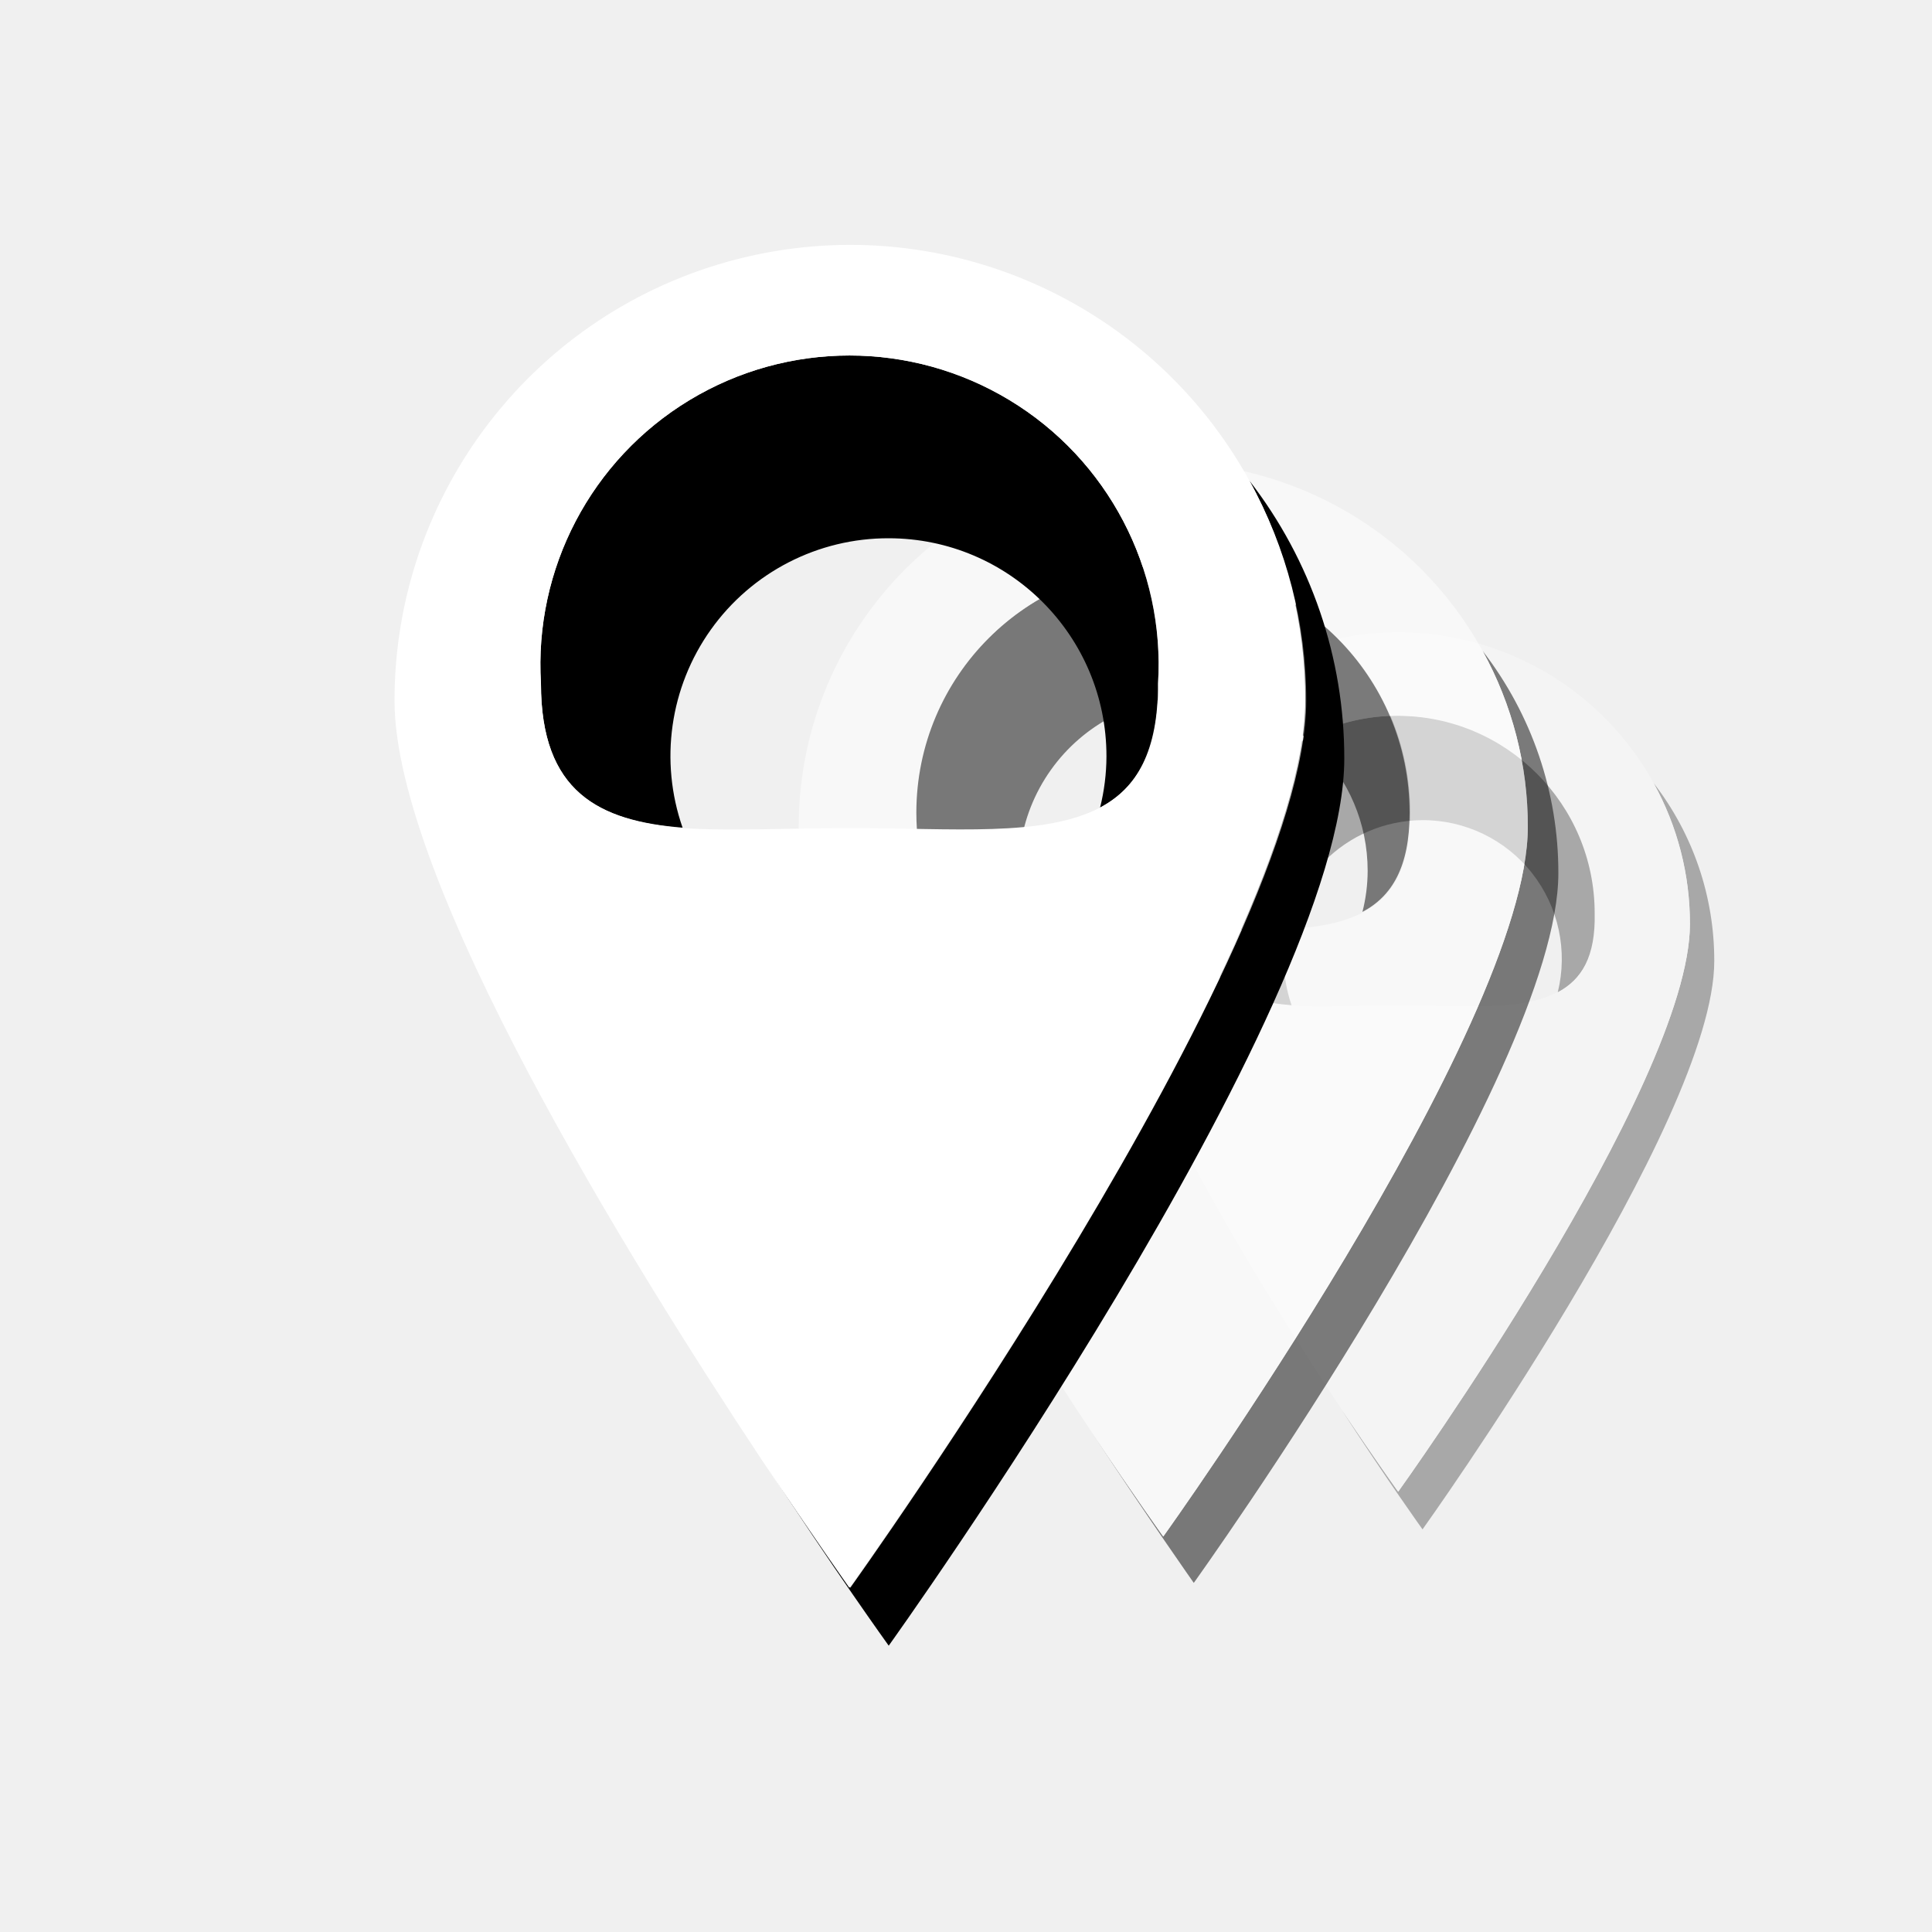
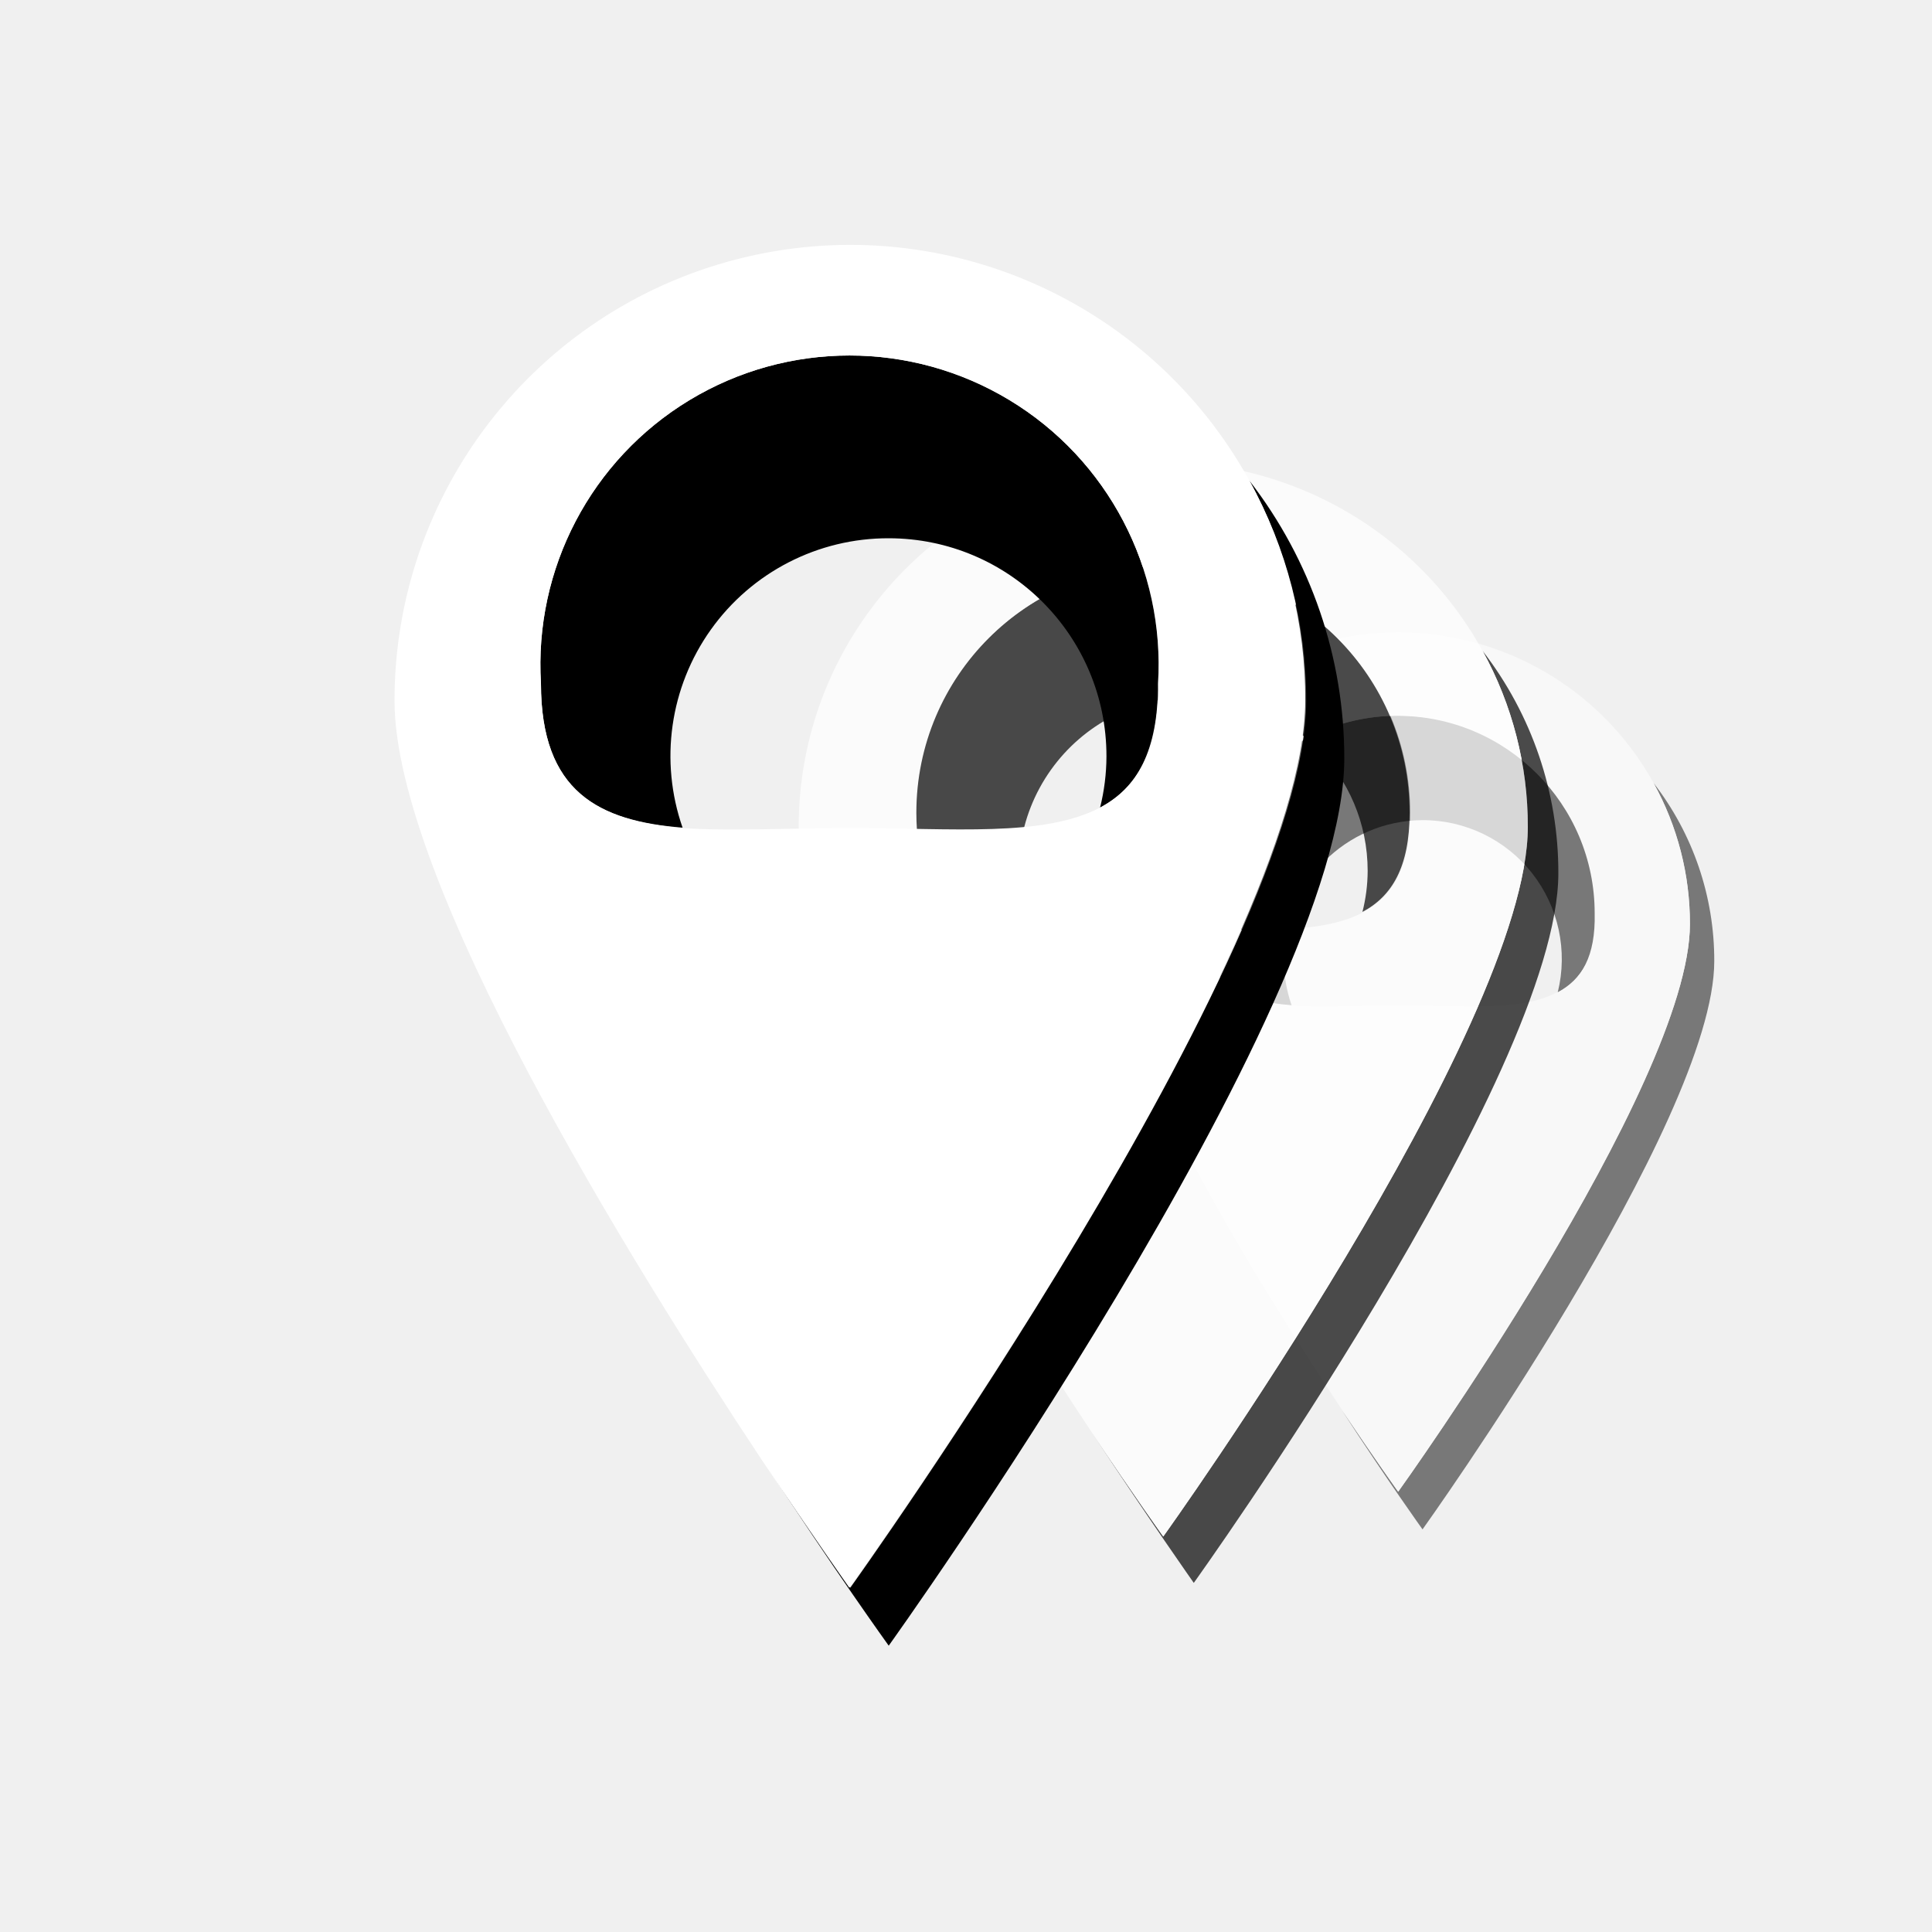
<svg xmlns="http://www.w3.org/2000/svg" viewBox="0 0 100 100">
  <defs>
-     <style>.cls-1{opacity:0.3;}.cls-2{fill:#fff;}.cls-3{opacity:0.5;}</style>
+     <style>.cls-1{opacity:0.5;}.cls-2{fill:#fff;}.cls-3{opacity:0.7;}</style>
  </defs>
  <g id="Layer_25" data-name="Layer 25">
    <g class="cls-1">
      <path d="M73.63,42.45a7.19,7.19,0,0,1,7,8.91c1.23-.65,2-1.86,2-4.1a10.22,10.22,0,1,0-20.44,0c0,3.59,1.86,4.55,4.66,4.77a7.35,7.35,0,0,1-.4-2.36A7.22,7.22,0,0,1,73.63,42.45Z" />
      <path d="M88.73,49.75a15,15,0,0,0-3.14-9.22,15,15,0,0,1,1.88,7.3c0,8.33-15.1,29.38-15.1,29.38S71.18,75.55,69.46,73c2.36,3.64,4.17,6.16,4.17,6.16S88.73,58.08,88.73,49.75Z" />
      <path class="cls-2" d="M85.59,40.53a15.1,15.1,0,0,0-28.32,7.3c0,6,7.8,18.55,12.19,25.14,1.72,2.58,2.91,4.24,2.91,4.24s15.1-21,15.1-29.38A15,15,0,0,0,85.59,40.53Zm-5,10.83c-1.85,1-4.87.68-8.27.68-2.05,0-4,.12-5.56,0-2.8-.22-4.66-1.18-4.66-4.77a10.22,10.22,0,1,1,20.44,0C82.59,49.5,81.87,50.71,80.64,51.36Z" />
    </g>
  </g>
  <g id="icons_50" data-name="icons 50">
    <g class="cls-3">
      <path d="M61.79,36.08a9,9,0,0,1,9,9,8.73,8.73,0,0,1-.27,2.12c1.53-.81,2.44-2.33,2.44-5.13a12.78,12.78,0,1,0-25.56,0c0,4.5,2.33,5.69,5.84,6a9,9,0,0,1,8.52-12Z" />
      <path d="M80.66,45.2a18.74,18.74,0,0,0-3.92-11.51,18.78,18.78,0,0,1,2.34,9.11c0,10.42-18.87,36.73-18.87,36.73s-1.49-2.08-3.64-5.3c3,4.55,5.22,7.7,5.22,7.7S80.66,55.62,80.66,45.2Z" />
      <path class="cls-2" d="M76.74,33.69a18.87,18.87,0,0,0-35.4,9.11c0,7.49,9.75,23.19,15.23,31.43,2.15,3.22,3.64,5.3,3.64,5.3S79.08,53.22,79.08,42.8A18.78,18.78,0,0,0,76.74,33.69ZM70.55,47.22c-2.32,1.24-6.08.85-10.34.85-2.56,0-4.94.14-6.94,0-3.51-.28-5.84-1.47-5.84-6a12.78,12.78,0,1,1,25.56,0C73,44.89,72.08,46.41,70.55,47.22Z" />
    </g>
  </g>
  <g id="Layer_5" data-name="Layer 5">
    <path d="M46,27.86A11.28,11.28,0,0,1,57.27,39.15a11.05,11.05,0,0,1-.33,2.65c1.91-1,3-2.92,3-6.42a16,16,0,1,0-31.94,0C28,41,31,42.49,35.33,42.84A11.27,11.27,0,0,1,46,27.86Z" />
    <path d="M69.58,39.27a23.43,23.43,0,0,0-4.91-14.39,23.42,23.42,0,0,1,2.94,11.39c0,13-23.6,45.91-23.6,45.91s-1.86-2.6-4.54-6.63C43.16,81.24,46,85.18,46,85.18S69.58,52.3,69.58,39.27Z" />
    <path class="cls-2" d="M64.67,24.88A23.59,23.59,0,0,0,20.42,36.27c0,9.36,12.19,29,19,39.28,2.68,4,4.54,6.63,4.54,6.63s23.6-32.88,23.6-45.91A23.42,23.42,0,0,0,64.67,24.88ZM56.94,41.8C54,43.34,49.33,42.86,44,42.86c-3.2,0-6.18.17-8.68,0C31,42.49,28,41,28,35.38a16,16,0,1,1,31.94,0C60,38.88,58.85,40.78,56.94,41.8Z" />
  </g>
</svg>
